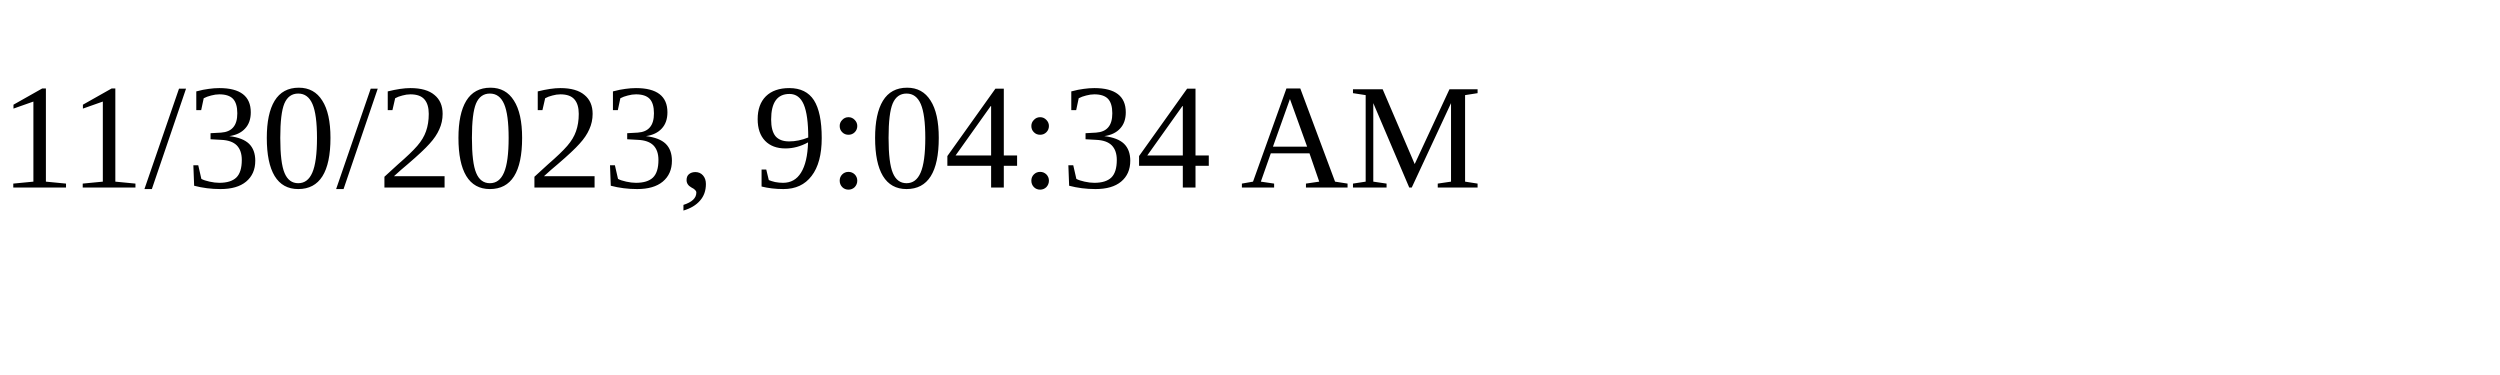
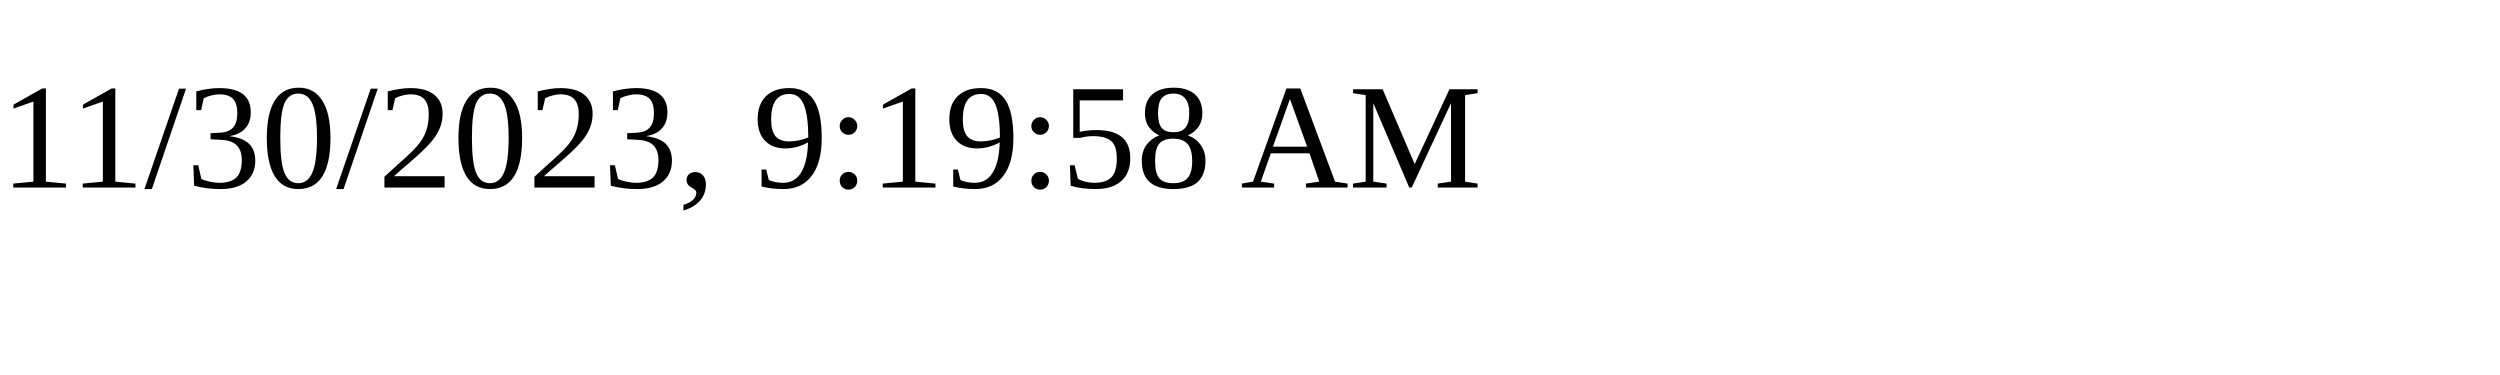
<svg xmlns="http://www.w3.org/2000/svg" height="30" width="200">
-   <text x="0" y="15">11/30/2023, 9:04:34 AM</text>
+   <text x="0" y="15">11/30/2023, 9:19:58 AM</text>
</svg>
